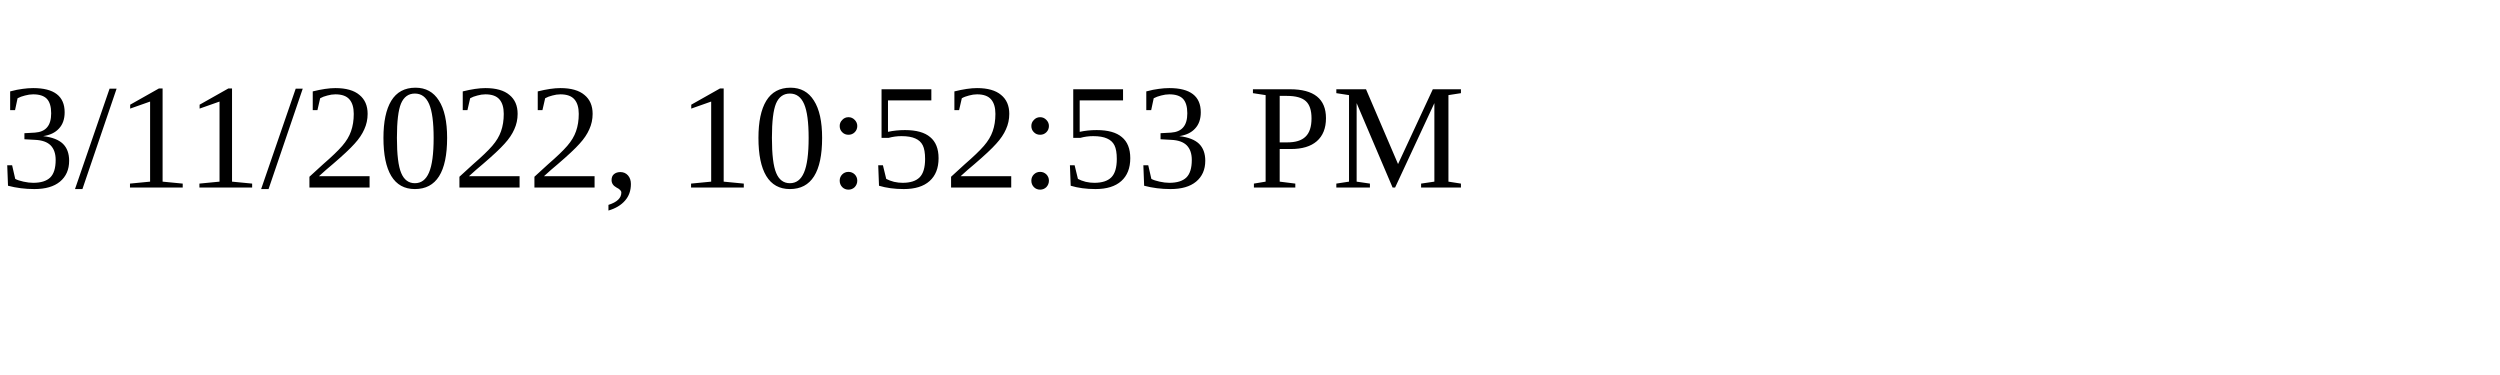
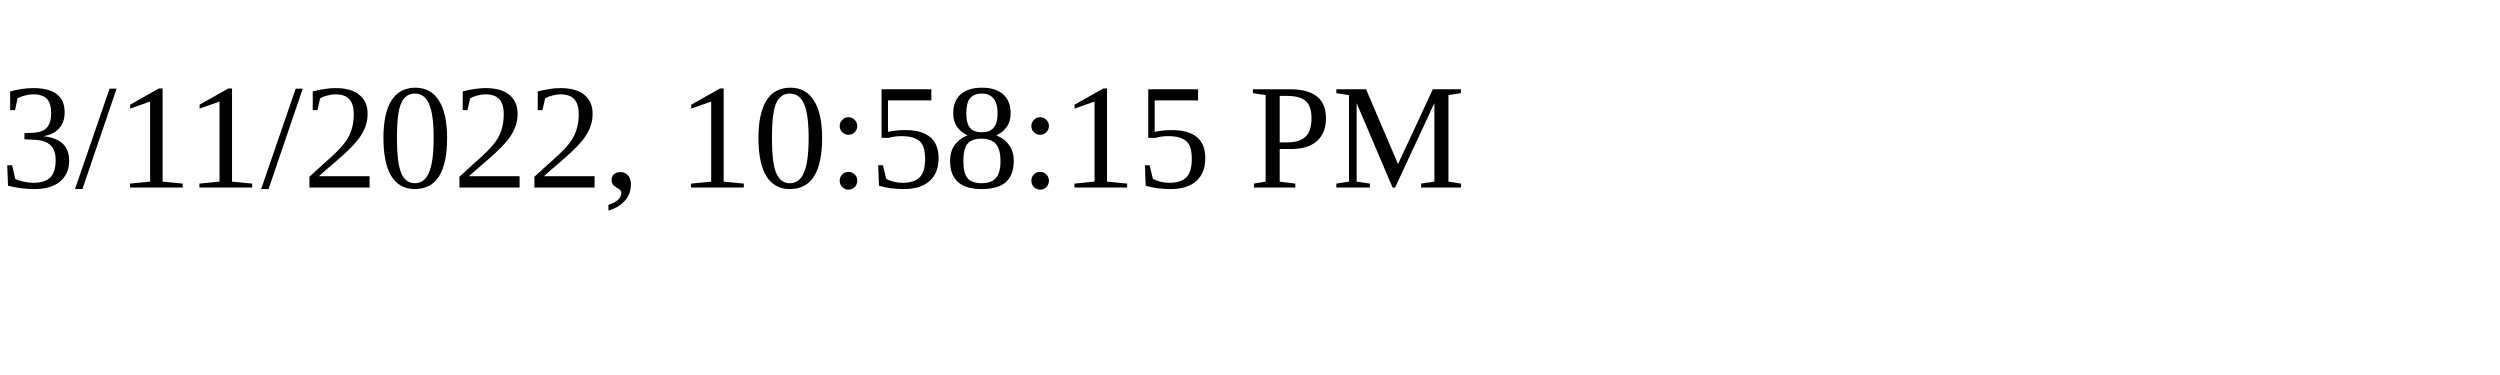
<svg xmlns="http://www.w3.org/2000/svg" height="30" width="200">
-   <text x="0" y="15">3/11/2022, 10:52:53 PM</text>
+   <text x="0" y="15">3/11/2022, 10:58:15 PM</text>
</svg>
